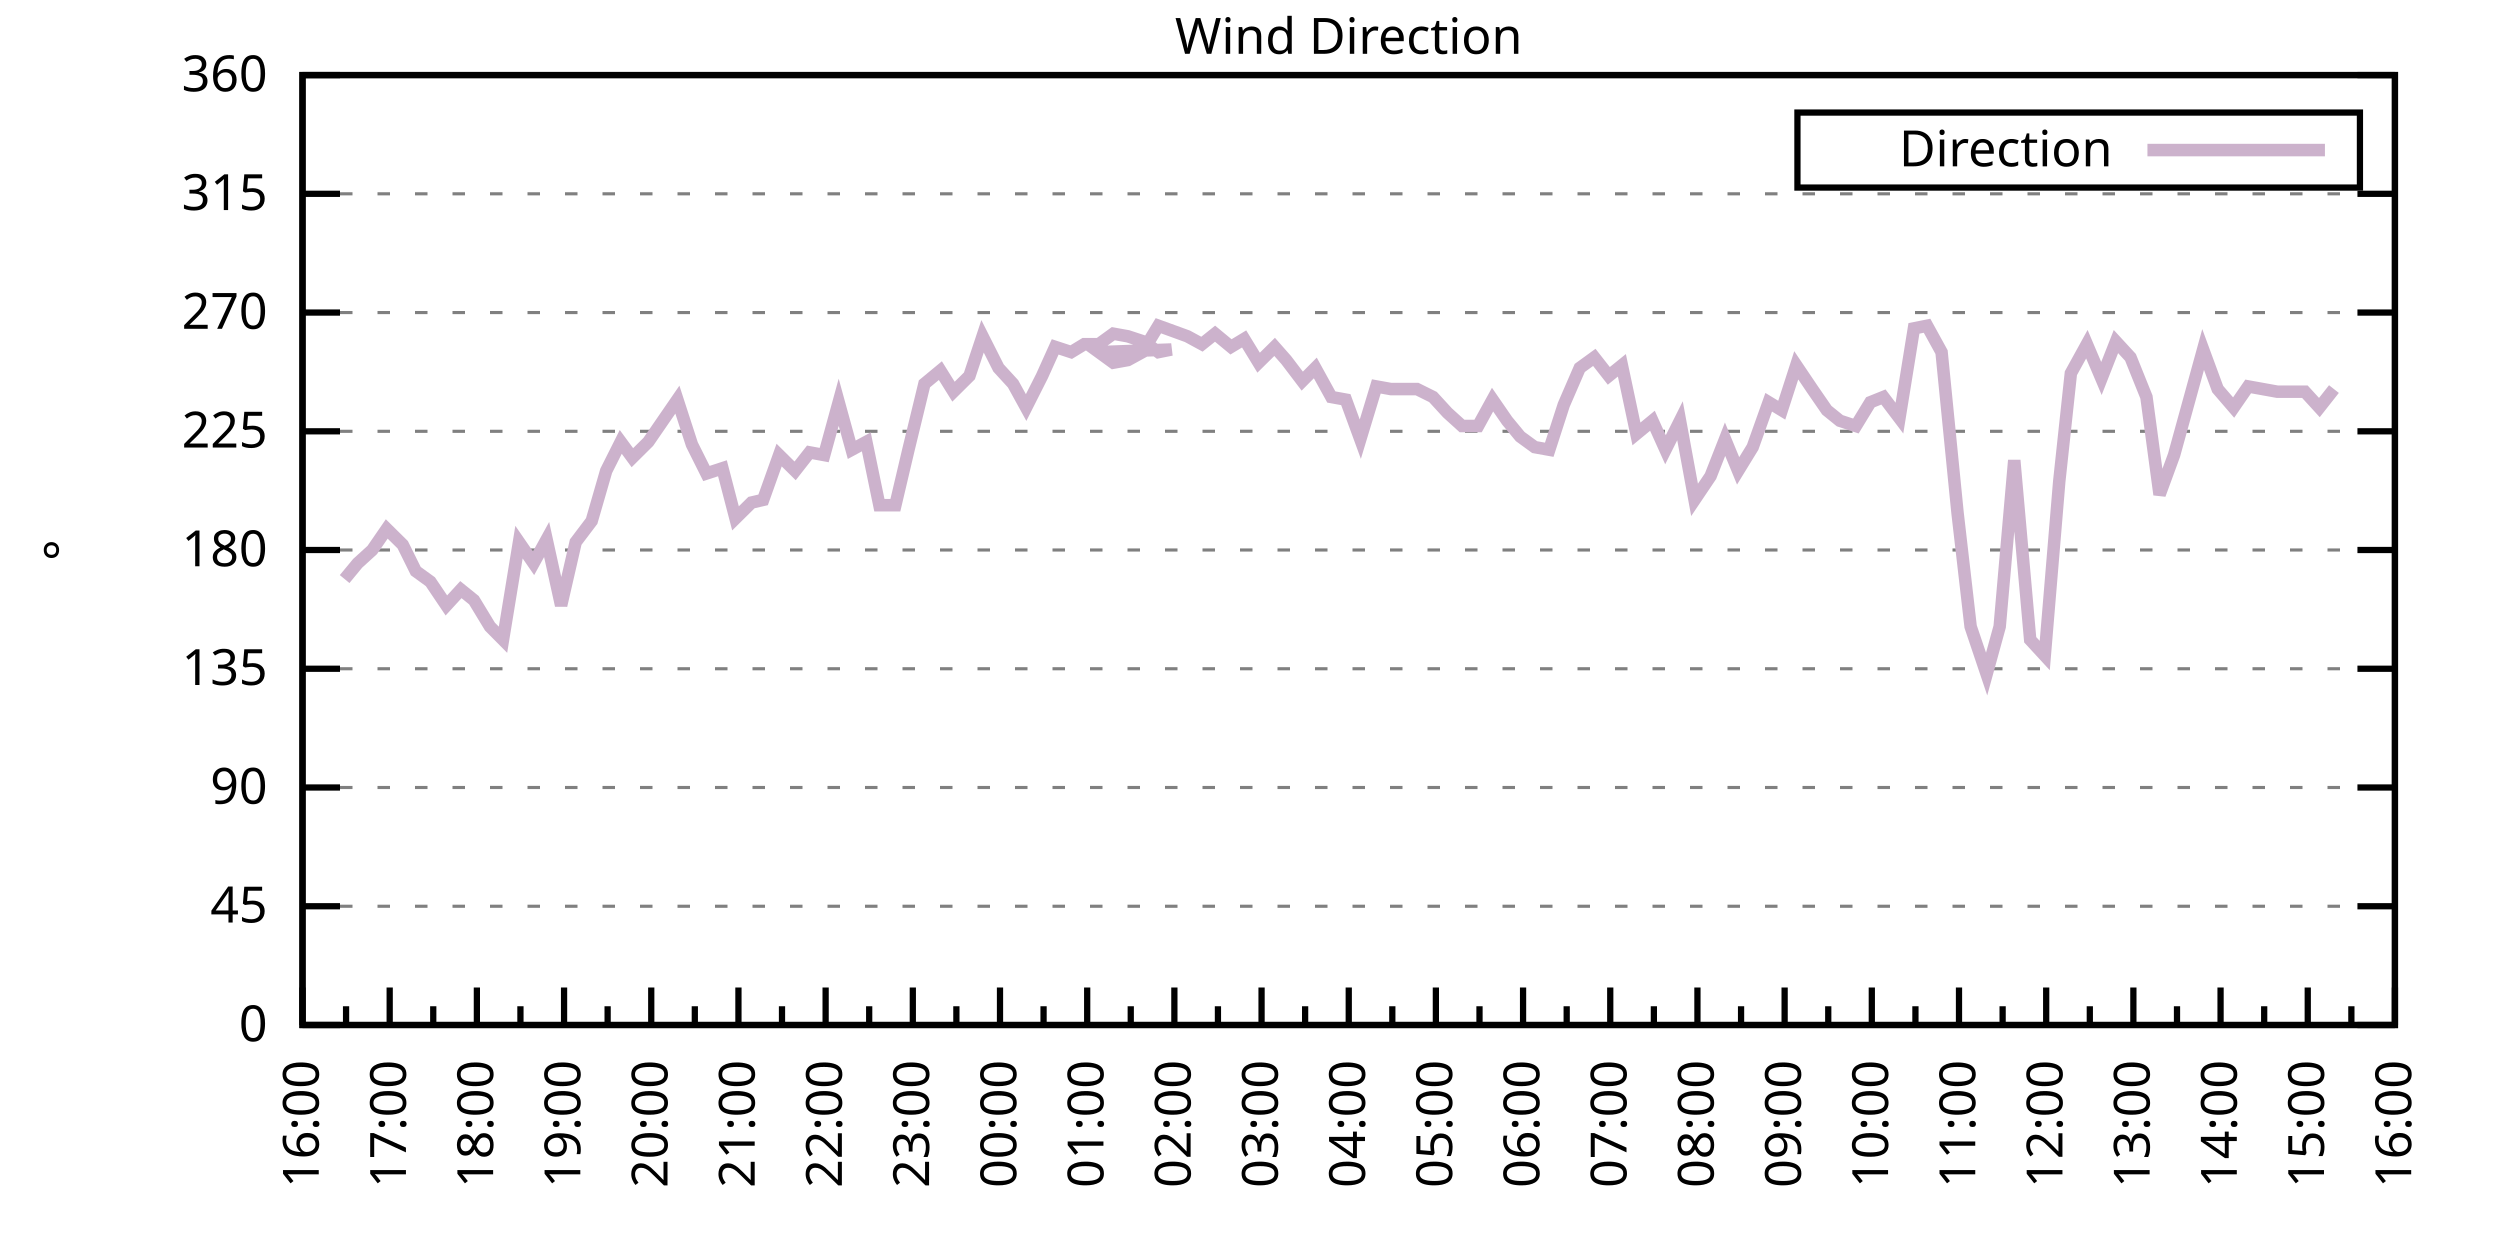
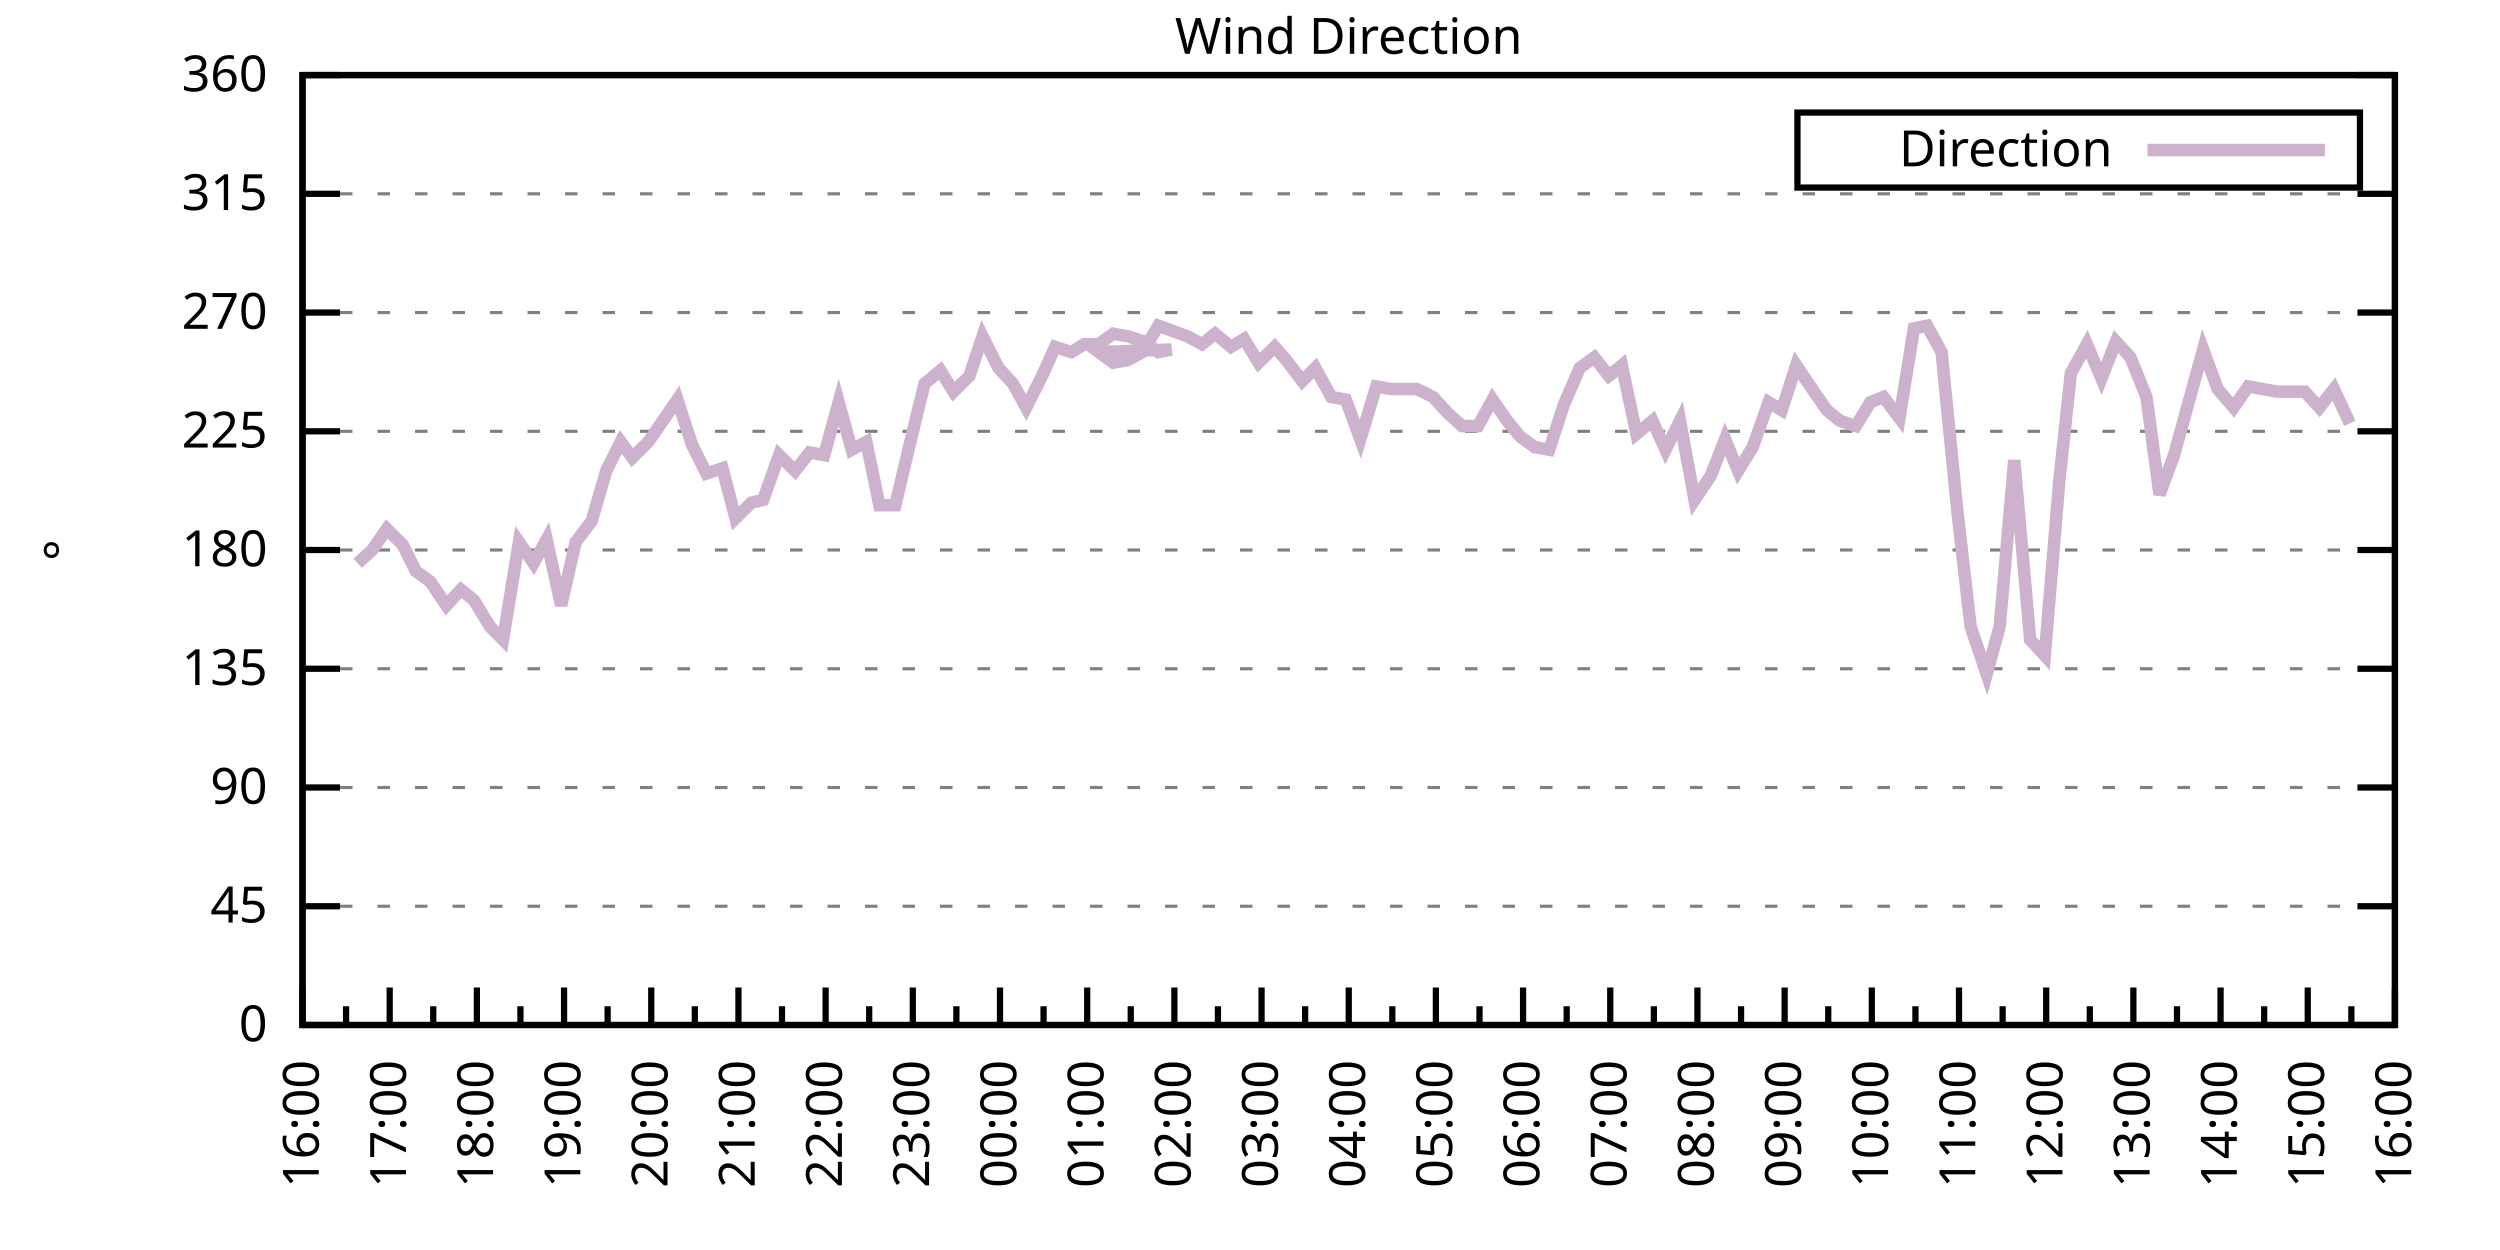
<svg xmlns="http://www.w3.org/2000/svg" xmlns:xlink="http://www.w3.org/1999/xlink" width="400" height="200" viewBox="0 0 400 200">
  <g id="gnuplot_canvas">
    <rect x="0" y="0" width="400" height="200" fill="none" />
    <defs>
      <circle id="gpDot" r="0.5" stroke-width="0.5" stroke="currentColor" />
      <path id="gpPt0" stroke-width="0.333" stroke="currentColor" d="M-1,0 h2 M0,-1 v2" />
      <path id="gpPt1" stroke-width="0.333" stroke="currentColor" d="M-1,-1 L1,1 M1,-1 L-1,1" />
      <path id="gpPt2" stroke-width="0.333" stroke="currentColor" d="M-1,0 L1,0 M0,-1 L0,1 M-1,-1 L1,1 M-1,1 L1,-1" />
      <rect id="gpPt3" stroke-width="0.333" stroke="currentColor" x="-1" y="-1" width="2" height="2" />
      <rect id="gpPt4" stroke-width="0.333" stroke="currentColor" fill="currentColor" x="-1" y="-1" width="2" height="2" />
      <circle id="gpPt5" stroke-width="0.333" stroke="currentColor" cx="0" cy="0" r="1" />
      <use xlink:href="#gpPt5" id="gpPt6" fill="currentColor" stroke="none" />
      <path id="gpPt7" stroke-width="0.333" stroke="currentColor" d="M0,-1.33 L-1.33,0.67 L1.33,0.67 z" />
      <use xlink:href="#gpPt7" id="gpPt8" fill="currentColor" stroke="none" />
      <use xlink:href="#gpPt7" id="gpPt9" stroke="currentColor" transform="rotate(180)" />
      <use xlink:href="#gpPt9" id="gpPt10" fill="currentColor" stroke="none" />
      <use xlink:href="#gpPt3" id="gpPt11" stroke="currentColor" transform="rotate(45)" />
      <use xlink:href="#gpPt11" id="gpPt12" fill="currentColor" stroke="none" />
      <path id="gpPt13" stroke-width="0.333" stroke="currentColor" d="M0,1.330 L1.265,0.411 L0.782,-1.067 L-0.782,-1.076 L-1.265,0.411 z" />
      <use xlink:href="#gpPt13" id="gpPt14" fill="currentColor" stroke="none" />
      <filter id="textbox" filterUnits="objectBoundingBox" x="0" y="0" height="1" width="1">
        <feFlood flood-color="white" flood-opacity="1" result="bgnd" />
        <feComposite in="SourceGraphic" in2="bgnd" operator="atop" />
      </filter>
      <filter id="greybox" filterUnits="objectBoundingBox" x="0" y="0" height="1" width="1">
        <feFlood flood-color="lightgrey" flood-opacity="1" result="grey" />
        <feComposite in="SourceGraphic" in2="grey" operator="atop" />
      </filter>
    </defs>
    <g fill="none" color="white" stroke="currentColor" stroke-width="1.00" stroke-linecap="butt" stroke-linejoin="miter">
</g>
    <g fill="none" color="black" stroke="currentColor" stroke-width="1.00" stroke-linecap="butt" stroke-linejoin="miter">
      <g stroke="none" shape-rendering="crispEdges">
        <polygon fill="rgb(255, 255, 255)" points="48.40,164.00 383.18,164.00 383.18,12.02 48.40,12.02 " />
      </g>
    </g>
    <g fill="none" color="black" stroke="currentColor" stroke-width="1.00" stroke-linecap="butt" stroke-linejoin="miter">
</g>
    <g fill="none" color="black" stroke="black" stroke-width="0.50" stroke-linecap="butt" stroke-linejoin="miter">
</g>
    <g fill="none" color="gray" stroke="currentColor" stroke-width="0.50" stroke-linecap="butt" stroke-linejoin="miter">
      <path stroke="gray" stroke-dasharray="2,4" class="gridline" d="M48.40,164.00 L383.19,164.00  " />
    </g>
    <g fill="none" color="gray" stroke="gray" stroke-width="1.00" stroke-linecap="butt" stroke-linejoin="miter">
</g>
    <g fill="none" color="black" stroke="currentColor" stroke-width="1.00" stroke-linecap="butt" stroke-linejoin="miter">
      <path stroke="black" d="M48.40,164.00 L54.40,164.00 M383.19,164.00 L377.19,164.00  " />
      <g transform="translate(42.80,166.60)" stroke="none" fill="black" font-family="Sans" font-size="8.00" text-anchor="end">
        <text>
          <tspan font-family="Sans"> 0</tspan>
        </text>
      </g>
    </g>
    <g fill="none" color="black" stroke="currentColor" stroke-width="1.00" stroke-linecap="butt" stroke-linejoin="miter">
</g>
    <g fill="none" color="black" stroke="black" stroke-width="0.50" stroke-linecap="butt" stroke-linejoin="miter">
</g>
    <g fill="none" color="gray" stroke="currentColor" stroke-width="0.50" stroke-linecap="butt" stroke-linejoin="miter">
      <path stroke="gray" stroke-dasharray="2,4" class="gridline" d="M48.40,145.00 L383.19,145.00  " />
    </g>
    <g fill="none" color="gray" stroke="gray" stroke-width="1.00" stroke-linecap="butt" stroke-linejoin="miter">
</g>
    <g fill="none" color="black" stroke="currentColor" stroke-width="1.00" stroke-linecap="butt" stroke-linejoin="miter">
      <path stroke="black" d="M48.40,145.00 L54.40,145.00 M383.19,145.00 L377.19,145.00  " />
      <g transform="translate(42.80,147.60)" stroke="none" fill="black" font-family="Sans" font-size="8.00" text-anchor="end">
        <text>
          <tspan font-family="Sans"> 45</tspan>
        </text>
      </g>
    </g>
    <g fill="none" color="black" stroke="currentColor" stroke-width="1.00" stroke-linecap="butt" stroke-linejoin="miter">
</g>
    <g fill="none" color="black" stroke="black" stroke-width="0.50" stroke-linecap="butt" stroke-linejoin="miter">
</g>
    <g fill="none" color="gray" stroke="currentColor" stroke-width="0.50" stroke-linecap="butt" stroke-linejoin="miter">
      <path stroke="gray" stroke-dasharray="2,4" class="gridline" d="M48.40,126.00 L383.19,126.00  " />
    </g>
    <g fill="none" color="gray" stroke="gray" stroke-width="1.00" stroke-linecap="butt" stroke-linejoin="miter">
</g>
    <g fill="none" color="black" stroke="currentColor" stroke-width="1.00" stroke-linecap="butt" stroke-linejoin="miter">
      <path stroke="black" d="M48.40,126.00 L54.40,126.00 M383.19,126.00 L377.19,126.00  " />
      <g transform="translate(42.80,128.60)" stroke="none" fill="black" font-family="Sans" font-size="8.00" text-anchor="end">
        <text>
          <tspan font-family="Sans"> 90</tspan>
        </text>
      </g>
    </g>
    <g fill="none" color="black" stroke="currentColor" stroke-width="1.00" stroke-linecap="butt" stroke-linejoin="miter">
</g>
    <g fill="none" color="black" stroke="black" stroke-width="0.50" stroke-linecap="butt" stroke-linejoin="miter">
</g>
    <g fill="none" color="gray" stroke="currentColor" stroke-width="0.50" stroke-linecap="butt" stroke-linejoin="miter">
      <path stroke="gray" stroke-dasharray="2,4" class="gridline" d="M48.40,107.00 L383.19,107.00  " />
    </g>
    <g fill="none" color="gray" stroke="gray" stroke-width="1.00" stroke-linecap="butt" stroke-linejoin="miter">
</g>
    <g fill="none" color="black" stroke="currentColor" stroke-width="1.00" stroke-linecap="butt" stroke-linejoin="miter">
      <path stroke="black" d="M48.40,107.00 L54.40,107.00 M383.19,107.00 L377.19,107.00  " />
      <g transform="translate(42.80,109.60)" stroke="none" fill="black" font-family="Sans" font-size="8.00" text-anchor="end">
        <text>
          <tspan font-family="Sans"> 135</tspan>
        </text>
      </g>
    </g>
    <g fill="none" color="black" stroke="currentColor" stroke-width="1.00" stroke-linecap="butt" stroke-linejoin="miter">
</g>
    <g fill="none" color="black" stroke="black" stroke-width="0.50" stroke-linecap="butt" stroke-linejoin="miter">
</g>
    <g fill="none" color="gray" stroke="currentColor" stroke-width="0.50" stroke-linecap="butt" stroke-linejoin="miter">
      <path stroke="gray" stroke-dasharray="2,4" class="gridline" d="M48.40,88.00 L383.19,88.00  " />
    </g>
    <g fill="none" color="gray" stroke="gray" stroke-width="1.00" stroke-linecap="butt" stroke-linejoin="miter">
</g>
    <g fill="none" color="black" stroke="currentColor" stroke-width="1.00" stroke-linecap="butt" stroke-linejoin="miter">
      <path stroke="black" d="M48.40,88.00 L54.40,88.00 M383.19,88.00 L377.19,88.00  " />
      <g transform="translate(42.80,90.60)" stroke="none" fill="black" font-family="Sans" font-size="8.00" text-anchor="end">
        <text>
          <tspan font-family="Sans"> 180</tspan>
        </text>
      </g>
    </g>
    <g fill="none" color="black" stroke="currentColor" stroke-width="1.00" stroke-linecap="butt" stroke-linejoin="miter">
</g>
    <g fill="none" color="black" stroke="black" stroke-width="0.50" stroke-linecap="butt" stroke-linejoin="miter">
</g>
    <g fill="none" color="gray" stroke="currentColor" stroke-width="0.50" stroke-linecap="butt" stroke-linejoin="miter">
      <path stroke="gray" stroke-dasharray="2,4" class="gridline" d="M48.40,69.01 L383.19,69.01  " />
    </g>
    <g fill="none" color="gray" stroke="gray" stroke-width="1.00" stroke-linecap="butt" stroke-linejoin="miter">
</g>
    <g fill="none" color="black" stroke="currentColor" stroke-width="1.00" stroke-linecap="butt" stroke-linejoin="miter">
      <path stroke="black" d="M48.40,69.01 L54.40,69.01 M383.19,69.01 L377.19,69.01  " />
      <g transform="translate(42.80,71.61)" stroke="none" fill="black" font-family="Sans" font-size="8.00" text-anchor="end">
        <text>
          <tspan font-family="Sans"> 225</tspan>
        </text>
      </g>
    </g>
    <g fill="none" color="black" stroke="currentColor" stroke-width="1.00" stroke-linecap="butt" stroke-linejoin="miter">
</g>
    <g fill="none" color="black" stroke="black" stroke-width="0.50" stroke-linecap="butt" stroke-linejoin="miter">
</g>
    <g fill="none" color="gray" stroke="currentColor" stroke-width="0.50" stroke-linecap="butt" stroke-linejoin="miter">
      <path stroke="gray" stroke-dasharray="2,4" class="gridline" d="M48.40,50.01 L383.19,50.01  " />
    </g>
    <g fill="none" color="gray" stroke="gray" stroke-width="1.00" stroke-linecap="butt" stroke-linejoin="miter">
</g>
    <g fill="none" color="black" stroke="currentColor" stroke-width="1.00" stroke-linecap="butt" stroke-linejoin="miter">
      <path stroke="black" d="M48.40,50.01 L54.40,50.01 M383.19,50.01 L377.19,50.01  " />
      <g transform="translate(42.80,52.61)" stroke="none" fill="black" font-family="Sans" font-size="8.00" text-anchor="end">
        <text>
          <tspan font-family="Sans"> 270</tspan>
        </text>
      </g>
    </g>
    <g fill="none" color="black" stroke="currentColor" stroke-width="1.00" stroke-linecap="butt" stroke-linejoin="miter">
</g>
    <g fill="none" color="black" stroke="black" stroke-width="0.50" stroke-linecap="butt" stroke-linejoin="miter">
</g>
    <g fill="none" color="gray" stroke="currentColor" stroke-width="0.50" stroke-linecap="butt" stroke-linejoin="miter">
      <path stroke="gray" stroke-dasharray="2,4" class="gridline" d="M48.40,31.01 L383.19,31.01  " />
    </g>
    <g fill="none" color="gray" stroke="gray" stroke-width="1.00" stroke-linecap="butt" stroke-linejoin="miter">
</g>
    <g fill="none" color="black" stroke="currentColor" stroke-width="1.00" stroke-linecap="butt" stroke-linejoin="miter">
      <path stroke="black" d="M48.40,31.01 L54.40,31.01 M383.19,31.01 L377.19,31.01  " />
      <g transform="translate(42.80,33.61)" stroke="none" fill="black" font-family="Sans" font-size="8.00" text-anchor="end">
        <text>
          <tspan font-family="Sans"> 315</tspan>
        </text>
      </g>
    </g>
    <g fill="none" color="black" stroke="currentColor" stroke-width="1.00" stroke-linecap="butt" stroke-linejoin="miter">
</g>
    <g fill="none" color="black" stroke="black" stroke-width="0.50" stroke-linecap="butt" stroke-linejoin="miter">
</g>
    <g fill="none" color="gray" stroke="currentColor" stroke-width="0.50" stroke-linecap="butt" stroke-linejoin="miter">
      <path stroke="gray" stroke-dasharray="2,4" class="gridline" d="M48.40,12.01 L383.19,12.01  " />
    </g>
    <g fill="none" color="gray" stroke="gray" stroke-width="1.00" stroke-linecap="butt" stroke-linejoin="miter">
</g>
    <g fill="none" color="black" stroke="currentColor" stroke-width="1.00" stroke-linecap="butt" stroke-linejoin="miter">
      <path stroke="black" d="M48.40,12.01 L54.40,12.01 M383.19,12.01 L377.19,12.01  " />
      <g transform="translate(42.80,14.61)" stroke="none" fill="black" font-family="Sans" font-size="8.00" text-anchor="end">
        <text>
          <tspan font-family="Sans"> 360</tspan>
        </text>
      </g>
    </g>
    <g fill="none" color="black" stroke="currentColor" stroke-width="1.00" stroke-linecap="butt" stroke-linejoin="miter">
      <path stroke="black" d="M48.40,164.00 L48.40,158.00  " />
      <g transform="translate(51.00,169.60) rotate(270)" stroke="none" fill="black" font-family="Sans" font-size="8.00" text-anchor="end">
        <text>
          <tspan font-family="Sans">16:00</tspan>
        </text>
      </g>
    </g>
    <g fill="none" color="black" stroke="currentColor" stroke-width="1.00" stroke-linecap="butt" stroke-linejoin="miter">
      <path stroke="black" d="M55.37,164.00 L55.37,161.00 M62.35,164.00 L62.35,158.00  " />
      <g transform="translate(64.95,169.60) rotate(270)" stroke="none" fill="black" font-family="Sans" font-size="8.00" text-anchor="end">
        <text>
          <tspan font-family="Sans">17:00</tspan>
        </text>
      </g>
    </g>
    <g fill="none" color="black" stroke="currentColor" stroke-width="1.00" stroke-linecap="butt" stroke-linejoin="miter">
      <path stroke="black" d="M69.32,164.00 L69.32,161.00 M76.30,164.00 L76.30,158.00  " />
      <g transform="translate(78.90,169.60) rotate(270)" stroke="none" fill="black" font-family="Sans" font-size="8.00" text-anchor="end">
        <text>
          <tspan font-family="Sans">18:00</tspan>
        </text>
      </g>
    </g>
    <g fill="none" color="black" stroke="currentColor" stroke-width="1.00" stroke-linecap="butt" stroke-linejoin="miter">
      <path stroke="black" d="M83.27,164.00 L83.27,161.00 M90.25,164.00 L90.25,158.00  " />
      <g transform="translate(92.85,169.60) rotate(270)" stroke="none" fill="black" font-family="Sans" font-size="8.00" text-anchor="end">
        <text>
          <tspan font-family="Sans">19:00</tspan>
        </text>
      </g>
    </g>
    <g fill="none" color="black" stroke="currentColor" stroke-width="1.00" stroke-linecap="butt" stroke-linejoin="miter">
      <path stroke="black" d="M97.22,164.00 L97.22,161.00 M104.20,164.00 L104.20,158.00  " />
      <g transform="translate(106.80,169.60) rotate(270)" stroke="none" fill="black" font-family="Sans" font-size="8.00" text-anchor="end">
        <text>
          <tspan font-family="Sans">20:00</tspan>
        </text>
      </g>
    </g>
    <g fill="none" color="black" stroke="currentColor" stroke-width="1.00" stroke-linecap="butt" stroke-linejoin="miter">
      <path stroke="black" d="M111.17,164.00 L111.17,161.00 M118.15,164.00 L118.15,158.00  " />
      <g transform="translate(120.75,169.60) rotate(270)" stroke="none" fill="black" font-family="Sans" font-size="8.00" text-anchor="end">
        <text>
          <tspan font-family="Sans">21:00</tspan>
        </text>
      </g>
    </g>
    <g fill="none" color="black" stroke="currentColor" stroke-width="1.00" stroke-linecap="butt" stroke-linejoin="miter">
      <path stroke="black" d="M125.12,164.00 L125.12,161.00 M132.10,164.00 L132.10,158.00  " />
      <g transform="translate(134.70,169.60) rotate(270)" stroke="none" fill="black" font-family="Sans" font-size="8.00" text-anchor="end">
        <text>
          <tspan font-family="Sans">22:00</tspan>
        </text>
      </g>
    </g>
    <g fill="none" color="black" stroke="currentColor" stroke-width="1.00" stroke-linecap="butt" stroke-linejoin="miter">
      <path stroke="black" d="M139.07,164.00 L139.07,161.00 M146.05,164.00 L146.05,158.00  " />
      <g transform="translate(148.65,169.60) rotate(270)" stroke="none" fill="black" font-family="Sans" font-size="8.00" text-anchor="end">
        <text>
          <tspan font-family="Sans">23:00</tspan>
        </text>
      </g>
    </g>
    <g fill="none" color="black" stroke="currentColor" stroke-width="1.00" stroke-linecap="butt" stroke-linejoin="miter">
      <path stroke="black" d="M153.02,164.00 L153.02,161.00 M160.00,164.00 L160.00,158.00  " />
      <g transform="translate(162.60,169.60) rotate(270)" stroke="none" fill="black" font-family="Sans" font-size="8.00" text-anchor="end">
        <text>
          <tspan font-family="Sans">00:00</tspan>
        </text>
      </g>
    </g>
    <g fill="none" color="black" stroke="currentColor" stroke-width="1.00" stroke-linecap="butt" stroke-linejoin="miter">
      <path stroke="black" d="M166.97,164.00 L166.97,161.00 M173.95,164.00 L173.95,158.00  " />
      <g transform="translate(176.55,169.60) rotate(270)" stroke="none" fill="black" font-family="Sans" font-size="8.00" text-anchor="end">
        <text>
          <tspan font-family="Sans">01:00</tspan>
        </text>
      </g>
    </g>
    <g fill="none" color="black" stroke="currentColor" stroke-width="1.00" stroke-linecap="butt" stroke-linejoin="miter">
      <path stroke="black" d="M180.92,164.00 L180.92,161.00 M187.90,164.00 L187.90,158.00  " />
      <g transform="translate(190.50,169.60) rotate(270)" stroke="none" fill="black" font-family="Sans" font-size="8.00" text-anchor="end">
        <text>
          <tspan font-family="Sans">02:00</tspan>
        </text>
      </g>
    </g>
    <g fill="none" color="black" stroke="currentColor" stroke-width="1.00" stroke-linecap="butt" stroke-linejoin="miter">
      <path stroke="black" d="M194.87,164.00 L194.87,161.00 M201.85,164.00 L201.85,158.00  " />
      <g transform="translate(204.45,169.60) rotate(270)" stroke="none" fill="black" font-family="Sans" font-size="8.00" text-anchor="end">
        <text>
          <tspan font-family="Sans">03:00</tspan>
        </text>
      </g>
    </g>
    <g fill="none" color="black" stroke="currentColor" stroke-width="1.00" stroke-linecap="butt" stroke-linejoin="miter">
      <path stroke="black" d="M208.82,164.00 L208.82,161.00 M215.80,164.00 L215.80,158.00  " />
      <g transform="translate(218.40,169.60) rotate(270)" stroke="none" fill="black" font-family="Sans" font-size="8.00" text-anchor="end">
        <text>
          <tspan font-family="Sans">04:00</tspan>
        </text>
      </g>
    </g>
    <g fill="none" color="black" stroke="currentColor" stroke-width="1.00" stroke-linecap="butt" stroke-linejoin="miter">
      <path stroke="black" d="M222.77,164.00 L222.77,161.00 M229.74,164.00 L229.74,158.00  " />
      <g transform="translate(232.34,169.60) rotate(270)" stroke="none" fill="black" font-family="Sans" font-size="8.00" text-anchor="end">
        <text>
          <tspan font-family="Sans">05:00</tspan>
        </text>
      </g>
    </g>
    <g fill="none" color="black" stroke="currentColor" stroke-width="1.00" stroke-linecap="butt" stroke-linejoin="miter">
      <path stroke="black" d="M236.72,164.00 L236.72,161.00 M243.69,164.00 L243.69,158.00  " />
      <g transform="translate(246.29,169.60) rotate(270)" stroke="none" fill="black" font-family="Sans" font-size="8.00" text-anchor="end">
        <text>
          <tspan font-family="Sans">06:00</tspan>
        </text>
      </g>
    </g>
    <g fill="none" color="black" stroke="currentColor" stroke-width="1.00" stroke-linecap="butt" stroke-linejoin="miter">
      <path stroke="black" d="M250.67,164.00 L250.67,161.00 M257.64,164.00 L257.64,158.00  " />
      <g transform="translate(260.24,169.60) rotate(270)" stroke="none" fill="black" font-family="Sans" font-size="8.00" text-anchor="end">
        <text>
          <tspan font-family="Sans">07:00</tspan>
        </text>
      </g>
    </g>
    <g fill="none" color="black" stroke="currentColor" stroke-width="1.00" stroke-linecap="butt" stroke-linejoin="miter">
      <path stroke="black" d="M264.62,164.00 L264.62,161.00 M271.59,164.00 L271.59,158.00  " />
      <g transform="translate(274.19,169.60) rotate(270)" stroke="none" fill="black" font-family="Sans" font-size="8.00" text-anchor="end">
        <text>
          <tspan font-family="Sans">08:00</tspan>
        </text>
      </g>
    </g>
    <g fill="none" color="black" stroke="currentColor" stroke-width="1.00" stroke-linecap="butt" stroke-linejoin="miter">
      <path stroke="black" d="M278.57,164.00 L278.57,161.00 M285.54,164.00 L285.54,158.00  " />
      <g transform="translate(288.14,169.60) rotate(270)" stroke="none" fill="black" font-family="Sans" font-size="8.00" text-anchor="end">
        <text>
          <tspan font-family="Sans">09:00</tspan>
        </text>
      </g>
    </g>
    <g fill="none" color="black" stroke="currentColor" stroke-width="1.00" stroke-linecap="butt" stroke-linejoin="miter">
      <path stroke="black" d="M292.52,164.00 L292.52,161.00 M299.49,164.00 L299.49,158.00  " />
      <g transform="translate(302.09,169.60) rotate(270)" stroke="none" fill="black" font-family="Sans" font-size="8.00" text-anchor="end">
        <text>
          <tspan font-family="Sans">10:00</tspan>
        </text>
      </g>
    </g>
    <g fill="none" color="black" stroke="currentColor" stroke-width="1.00" stroke-linecap="butt" stroke-linejoin="miter">
      <path stroke="black" d="M306.47,164.00 L306.47,161.00 M313.44,164.00 L313.44,158.00  " />
      <g transform="translate(316.04,169.60) rotate(270)" stroke="none" fill="black" font-family="Sans" font-size="8.00" text-anchor="end">
        <text>
          <tspan font-family="Sans">11:00</tspan>
        </text>
      </g>
    </g>
    <g fill="none" color="black" stroke="currentColor" stroke-width="1.00" stroke-linecap="butt" stroke-linejoin="miter">
      <path stroke="black" d="M320.42,164.00 L320.42,161.00 M327.39,164.00 L327.39,158.00  " />
      <g transform="translate(329.99,169.60) rotate(270)" stroke="none" fill="black" font-family="Sans" font-size="8.00" text-anchor="end">
        <text>
          <tspan font-family="Sans">12:00</tspan>
        </text>
      </g>
    </g>
    <g fill="none" color="black" stroke="currentColor" stroke-width="1.00" stroke-linecap="butt" stroke-linejoin="miter">
      <path stroke="black" d="M334.37,164.00 L334.37,161.00 M341.34,164.00 L341.34,158.00  " />
      <g transform="translate(343.94,169.60) rotate(270)" stroke="none" fill="black" font-family="Sans" font-size="8.00" text-anchor="end">
        <text>
          <tspan font-family="Sans">13:00</tspan>
        </text>
      </g>
    </g>
    <g fill="none" color="black" stroke="currentColor" stroke-width="1.00" stroke-linecap="butt" stroke-linejoin="miter">
      <path stroke="black" d="M348.32,164.00 L348.32,161.00 M355.29,164.00 L355.29,158.00  " />
      <g transform="translate(357.89,169.60) rotate(270)" stroke="none" fill="black" font-family="Sans" font-size="8.00" text-anchor="end">
        <text>
          <tspan font-family="Sans">14:00</tspan>
        </text>
      </g>
    </g>
    <g fill="none" color="black" stroke="currentColor" stroke-width="1.00" stroke-linecap="butt" stroke-linejoin="miter">
      <path stroke="black" d="M362.27,164.00 L362.27,161.00 M369.24,164.00 L369.24,158.00  " />
      <g transform="translate(371.84,169.60) rotate(270)" stroke="none" fill="black" font-family="Sans" font-size="8.00" text-anchor="end">
        <text>
          <tspan font-family="Sans">15:00</tspan>
        </text>
      </g>
    </g>
    <g fill="none" color="black" stroke="currentColor" stroke-width="1.00" stroke-linecap="butt" stroke-linejoin="miter">
      <path stroke="black" d="M376.22,164.00 L376.22,161.00 M383.19,164.00 L383.19,158.00  " />
      <g transform="translate(385.79,169.60) rotate(270)" stroke="none" fill="black" font-family="Sans" font-size="8.00" text-anchor="end">
        <text>
          <tspan font-family="Sans">16:00</tspan>
        </text>
      </g>
    </g>
    <g fill="none" color="black" stroke="currentColor" stroke-width="1.00" stroke-linecap="butt" stroke-linejoin="miter">
</g>
    <g fill="none" color="black" stroke="currentColor" stroke-width="1.00" stroke-linecap="butt" stroke-linejoin="miter">
      <path stroke="black" d="M48.40,12.01 L48.40,164.00 L383.19,164.00 L383.19,12.01 L48.40,12.01 Z  " />
    </g>
    <g fill="none" color="black" stroke="currentColor" stroke-width="1.00" stroke-linecap="butt" stroke-linejoin="miter">
      <g transform="translate(12.80,88.01) rotate(270)" stroke="none" fill="black" font-family="Sans" font-size="8.00" text-anchor="middle">
        <text>
          <tspan font-family="Sans">°</tspan>
        </text>
      </g>
    </g>
    <g fill="none" color="black" stroke="currentColor" stroke-width="1.00" stroke-linecap="butt" stroke-linejoin="miter">
</g>
    <g fill="none" color="black" stroke="currentColor" stroke-width="1.00" stroke-linecap="butt" stroke-linejoin="miter">
      <path stroke="black" d="M287.59,30.01 L287.59,18.01 L377.59,18.01 L377.59,30.01 L287.59,30.01 Z  " />
    </g>
    <g id="Wind_direction_plot_1">
      <g fill="none" color="white" stroke="black" stroke-width="2.00" stroke-linecap="butt" stroke-linejoin="miter">
</g>
      <g fill="none" color="black" stroke="currentColor" stroke-width="2.00" stroke-linecap="butt" stroke-linejoin="miter">
        <g transform="translate(337.99,26.61)" stroke="none" fill="black" font-family="Sans" font-size="8.00" text-anchor="end">
          <text>
            <tspan font-family="Sans">Direction</tspan>
          </text>
        </g>
      </g>
      <g fill="none" color="black" stroke="currentColor" stroke-width="2.00" stroke-linecap="butt" stroke-linejoin="miter">
-         <path stroke="rgb(204, 178, 204)" d="M343.59,24.01 L371.99,24.01 M55.14,92.65 L57.23,90.12 L59.56,88.00 L61.88,84.63 L64.44,87.16 L66.53,91.38   L68.86,93.07 L71.42,96.87 L73.74,94.34 L75.83,96.03 L78.39,100.25 L80.48,102.36 L83.04,86.74 L85.37,90.12   L87.46,86.32 L89.78,96.87 L92.11,86.74 L94.67,83.36 L96.99,75.34 L99.32,70.70 L101.18,73.23 L103.73,70.70   L108.38,63.94 L110.71,71.12 L113.03,75.76 L115.59,74.92 L117.68,82.94 L120.24,80.41 L122.10,79.98 L124.66,72.81   L127.22,75.34 L129.54,72.38 L131.87,72.81 L134.19,64.36 L136.28,71.96 L138.61,70.70 L140.70,80.83 L143.26,80.83   L145.35,71.96 L147.91,61.41 L150.46,59.30 L152.56,62.67 L155.11,60.14 L157.21,53.81 L159.76,58.87 L162.09,61.41   L164.18,65.21 L166.74,60.14 L168.83,55.50 L171.39,56.34 L173.48,55.07 L175.81,55.07 L178.13,53.39 L180.46,53.81   L183.01,54.65 L185.34,56.34 L187.43,55.92 L175.81,56.34 L178.13,58.03 L180.46,57.61 L182.78,56.34 L185.34,52.12   L187.66,52.96 L189.99,53.81 L192.31,55.07 L194.41,53.39 L196.96,55.50 L199.06,54.23 L201.38,58.03 L203.94,55.50   L205.80,57.61 L208.36,60.98 L210.45,58.87 L213.01,63.52 L215.33,63.94 L217.65,70.27 L220.21,61.83 L222.54,62.25   L224.86,62.25 L226.72,62.25 L229.28,63.52 L231.60,66.05 L233.93,68.16 L236.49,68.16 L238.81,63.94 L241.14,67.32   L243.23,69.85 L245.55,71.54 L247.88,71.96 L250.20,64.78 L252.76,58.87 L255.09,57.18 L257.41,60.14 L259.50,58.45   L261.83,69.43 L264.39,67.32 L266.48,71.96 L268.80,67.32 L271.13,79.98 L273.69,76.18 L276.01,70.27 L278.10,75.34   L280.43,71.54 L282.99,64.36 L285.08,65.63 L287.40,58.45 L289.96,62.25 L292.29,65.63 L294.38,67.32 L296.94,68.16   L299.26,64.36 L301.35,63.52 L303.91,66.90 L306.23,52.54 L308.33,52.12 L310.65,56.34 L313.21,82.09 L315.30,100.25   L317.86,107.85 L319.95,100.25 L322.28,73.65 L324.83,102.36 L327.16,104.89 L329.48,77.03 L331.34,59.72 L333.90,55.07   L336.23,60.56 L338.55,54.65 L340.88,57.18 L343.43,63.52 L345.53,79.14 L347.85,72.81 L350.41,63.52 L352.50,55.92   L354.83,62.25 L357.38,65.21 L359.71,61.83 L362.03,62.25 L364.36,62.67 L366.45,62.67 L368.78,62.67 L371.10,65.21   L373.43,62.25  " />
+         <path stroke="rgb(204, 178, 204)" d="M343.59,24.01 L371.99,24.01 M57.23,90.12 L59.56,88.00 L61.88,84.63 L64.44,87.16 L66.53,91.38 L68.86,93.07   L71.42,96.87 L73.74,94.34 L75.83,96.03 L78.39,100.25 L80.48,102.36 L83.04,86.74 L85.37,90.12 L87.46,86.32   L89.78,96.87 L92.11,86.74 L94.67,83.36 L96.99,75.34 L99.32,70.70 L101.18,73.23 L103.73,70.70 L108.38,63.94   L110.71,71.12 L113.03,75.76 L115.59,74.92 L117.68,82.94 L120.24,80.41 L122.10,79.98 L124.66,72.81 L127.22,75.34   L129.54,72.38 L131.87,72.81 L134.19,64.36 L136.28,71.96 L138.61,70.70 L140.70,80.83 L143.26,80.83 L145.35,71.96   L147.91,61.41 L150.46,59.30 L152.56,62.67 L155.11,60.14 L157.21,53.81 L159.76,58.87 L162.09,61.41 L164.18,65.21   L166.74,60.14 L168.83,55.50 L171.39,56.34 L173.48,55.07 L175.81,55.07 L178.13,53.39 L180.46,53.81 L183.01,54.65   L185.34,56.34 L187.43,55.92 L175.81,56.34 L178.13,58.03 L180.46,57.61 L182.78,56.34 L185.34,52.12 L187.66,52.96   L189.99,53.81 L192.31,55.07 L194.41,53.39 L196.96,55.50 L199.06,54.23 L201.38,58.03 L203.94,55.50 L205.80,57.61   L208.36,60.98 L210.45,58.87 L213.01,63.52 L215.33,63.94 L217.65,70.27 L220.21,61.83 L222.54,62.25 L224.86,62.25   L226.72,62.25 L229.28,63.52 L231.60,66.05 L233.93,68.16 L236.49,68.16 L238.81,63.94 L241.14,67.32 L243.23,69.85   L245.55,71.54 L247.88,71.96 L250.20,64.78 L252.76,58.87 L255.09,57.18 L257.41,60.14 L259.50,58.45 L261.83,69.43   L264.39,67.32 L266.48,71.96 L268.80,67.32 L271.13,79.98 L273.69,76.18 L276.01,70.27 L278.10,75.34 L280.43,71.54   L282.99,64.36 L285.08,65.63 L287.40,58.45 L289.96,62.25 L292.29,65.63 L294.38,67.32 L296.94,68.16 L299.26,64.36   L301.35,63.52 L303.91,66.90 L306.23,52.54 L308.33,52.12 L310.65,56.34 L313.21,82.09 L315.30,100.25 L317.86,107.85   L319.95,100.25 L322.28,73.65 L324.83,102.36 L327.16,104.89 L329.48,77.03 L331.34,59.72 L333.90,55.07 L336.23,60.56   L338.55,54.65 L340.88,57.18 L343.43,63.52 L345.53,79.14 L347.85,72.81 L350.41,63.52 L352.50,55.92 L354.83,62.25   L357.38,65.21 L359.71,61.83 L362.03,62.25 L364.36,62.67 L366.45,62.67 L368.78,62.67 L371.10,65.21 L373.43,62.25   L375.98,67.74  " />
      </g>
    </g>
    <g fill="none" color="black" stroke="currentColor" stroke-width="2.00" stroke-linecap="butt" stroke-linejoin="miter">
</g>
    <g fill="none" color="black" stroke="black" stroke-width="1.00" stroke-linecap="butt" stroke-linejoin="miter">
</g>
    <g fill="none" color="black" stroke="currentColor" stroke-width="1.00" stroke-linecap="butt" stroke-linejoin="miter">
      <path stroke="black" d="M48.40,12.01 L48.40,164.00 L383.19,164.00 L383.19,12.01 L48.40,12.01 Z  " />
    </g>
    <g fill="none" color="black" stroke="currentColor" stroke-width="1.00" stroke-linecap="butt" stroke-linejoin="miter">
      <g transform="translate(215.79,8.61)" stroke="none" fill="black" font-family="Sans" font-size="8.00" text-anchor="middle">
        <text>
          <tspan font-family="Sans">Wind Direction</tspan>
        </text>
      </g>
    </g>
    <g fill="none" color="black" stroke="currentColor" stroke-width="1.00" stroke-linecap="butt" stroke-linejoin="miter">
</g>
  </g>
</svg>
